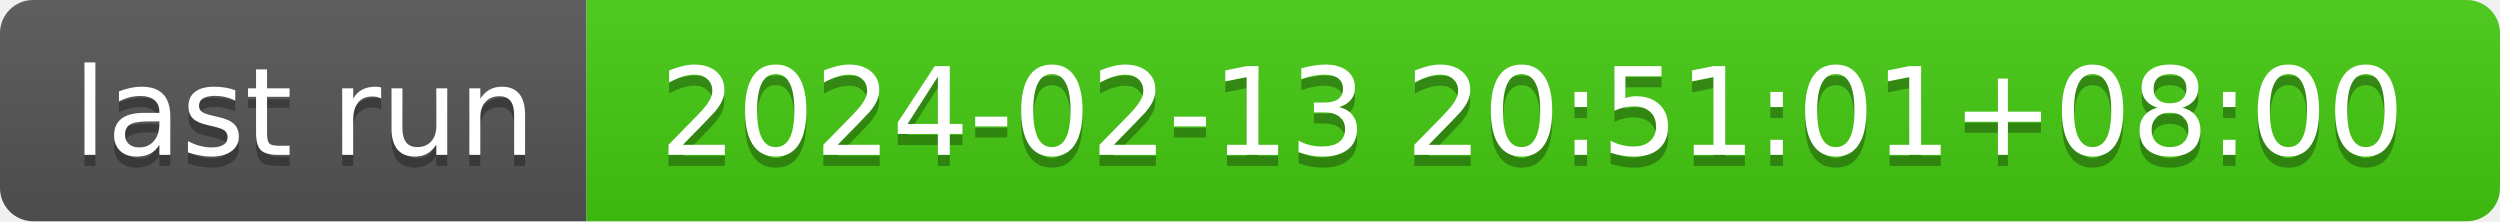
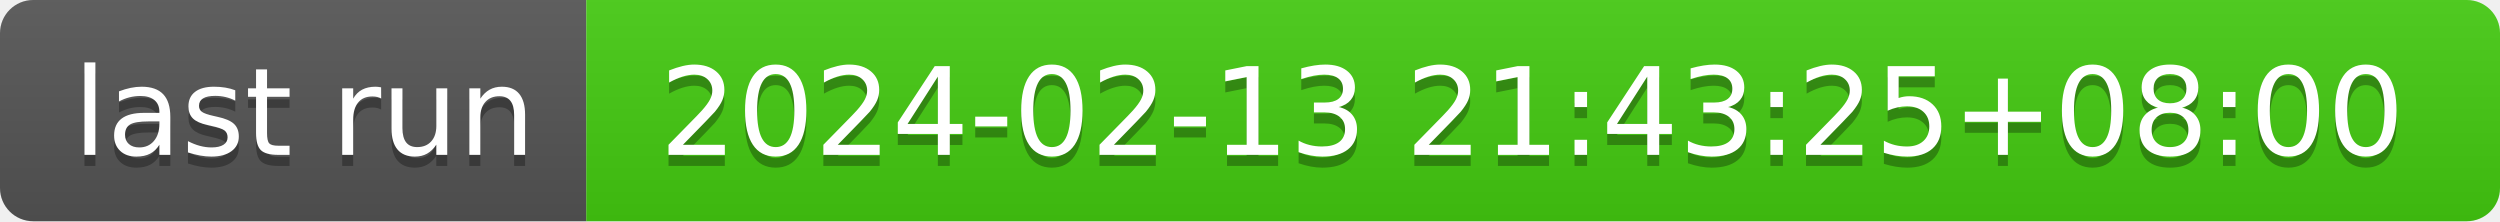
- <svg xmlns="http://www.w3.org/2000/svg" width="226" height="20" role="img" aria-label="last run: 2024-02-13 20:51:01+08:00">
+ <svg xmlns="http://www.w3.org/2000/svg" width="226" height="20" role="img" aria-label="last run: 2024-02-13 21:43:25+08:00">
  <linearGradient id="s" x2="0" y2="100%">
    <stop offset="0" stop-color="#bbb" stop-opacity=".1" />
    <stop offset="1" stop-opacity=".1" />
  </linearGradient>
  <clipPath id="r">
    <rect width="226" height="20" rx="3" fill="#fff" />
  </clipPath>
  <g clip-path="url(#r)">
    <rect width="53" height="20" fill="#555" />
    <rect x="53" width="173" height="20" fill="#4c1" />
    <rect width="226" height="20" fill="url(#s)" />
  </g>
  <g fill="#fff" text-anchor="middle" font-family="Verdana,Geneva,DejaVu Sans,sans-serif" text-rendering="geometricPrecision" font-size="110">
    <text aria-hidden="true" x="275" y="150" fill="#010101" fill-opacity=".3" transform="scale(.1)" textLength="430">last run</text>
    <text x="275" y="140" transform="scale(.1)" fill="#fff" textLength="430">last run</text>
-     <text aria-hidden="true" x="1385" y="150" fill="#010101" fill-opacity=".3" transform="scale(.1)" textLength="1630">2024-02-13 20:51:01+08:00</text>
-     <text x="1385" y="140" transform="scale(.1)" fill="#fff" textLength="1630">2024-02-13 20:51:01+08:00</text>
+     <text aria-hidden="true" x="1385" y="150" fill="#010101" fill-opacity=".3" transform="scale(.1)" textLength="1630">2024-02-13 21:43:25+08:00</text>
+     <text x="1385" y="140" transform="scale(.1)" fill="#fff" textLength="1630">2024-02-13 21:43:25+08:00</text>
  </g>
</svg>
